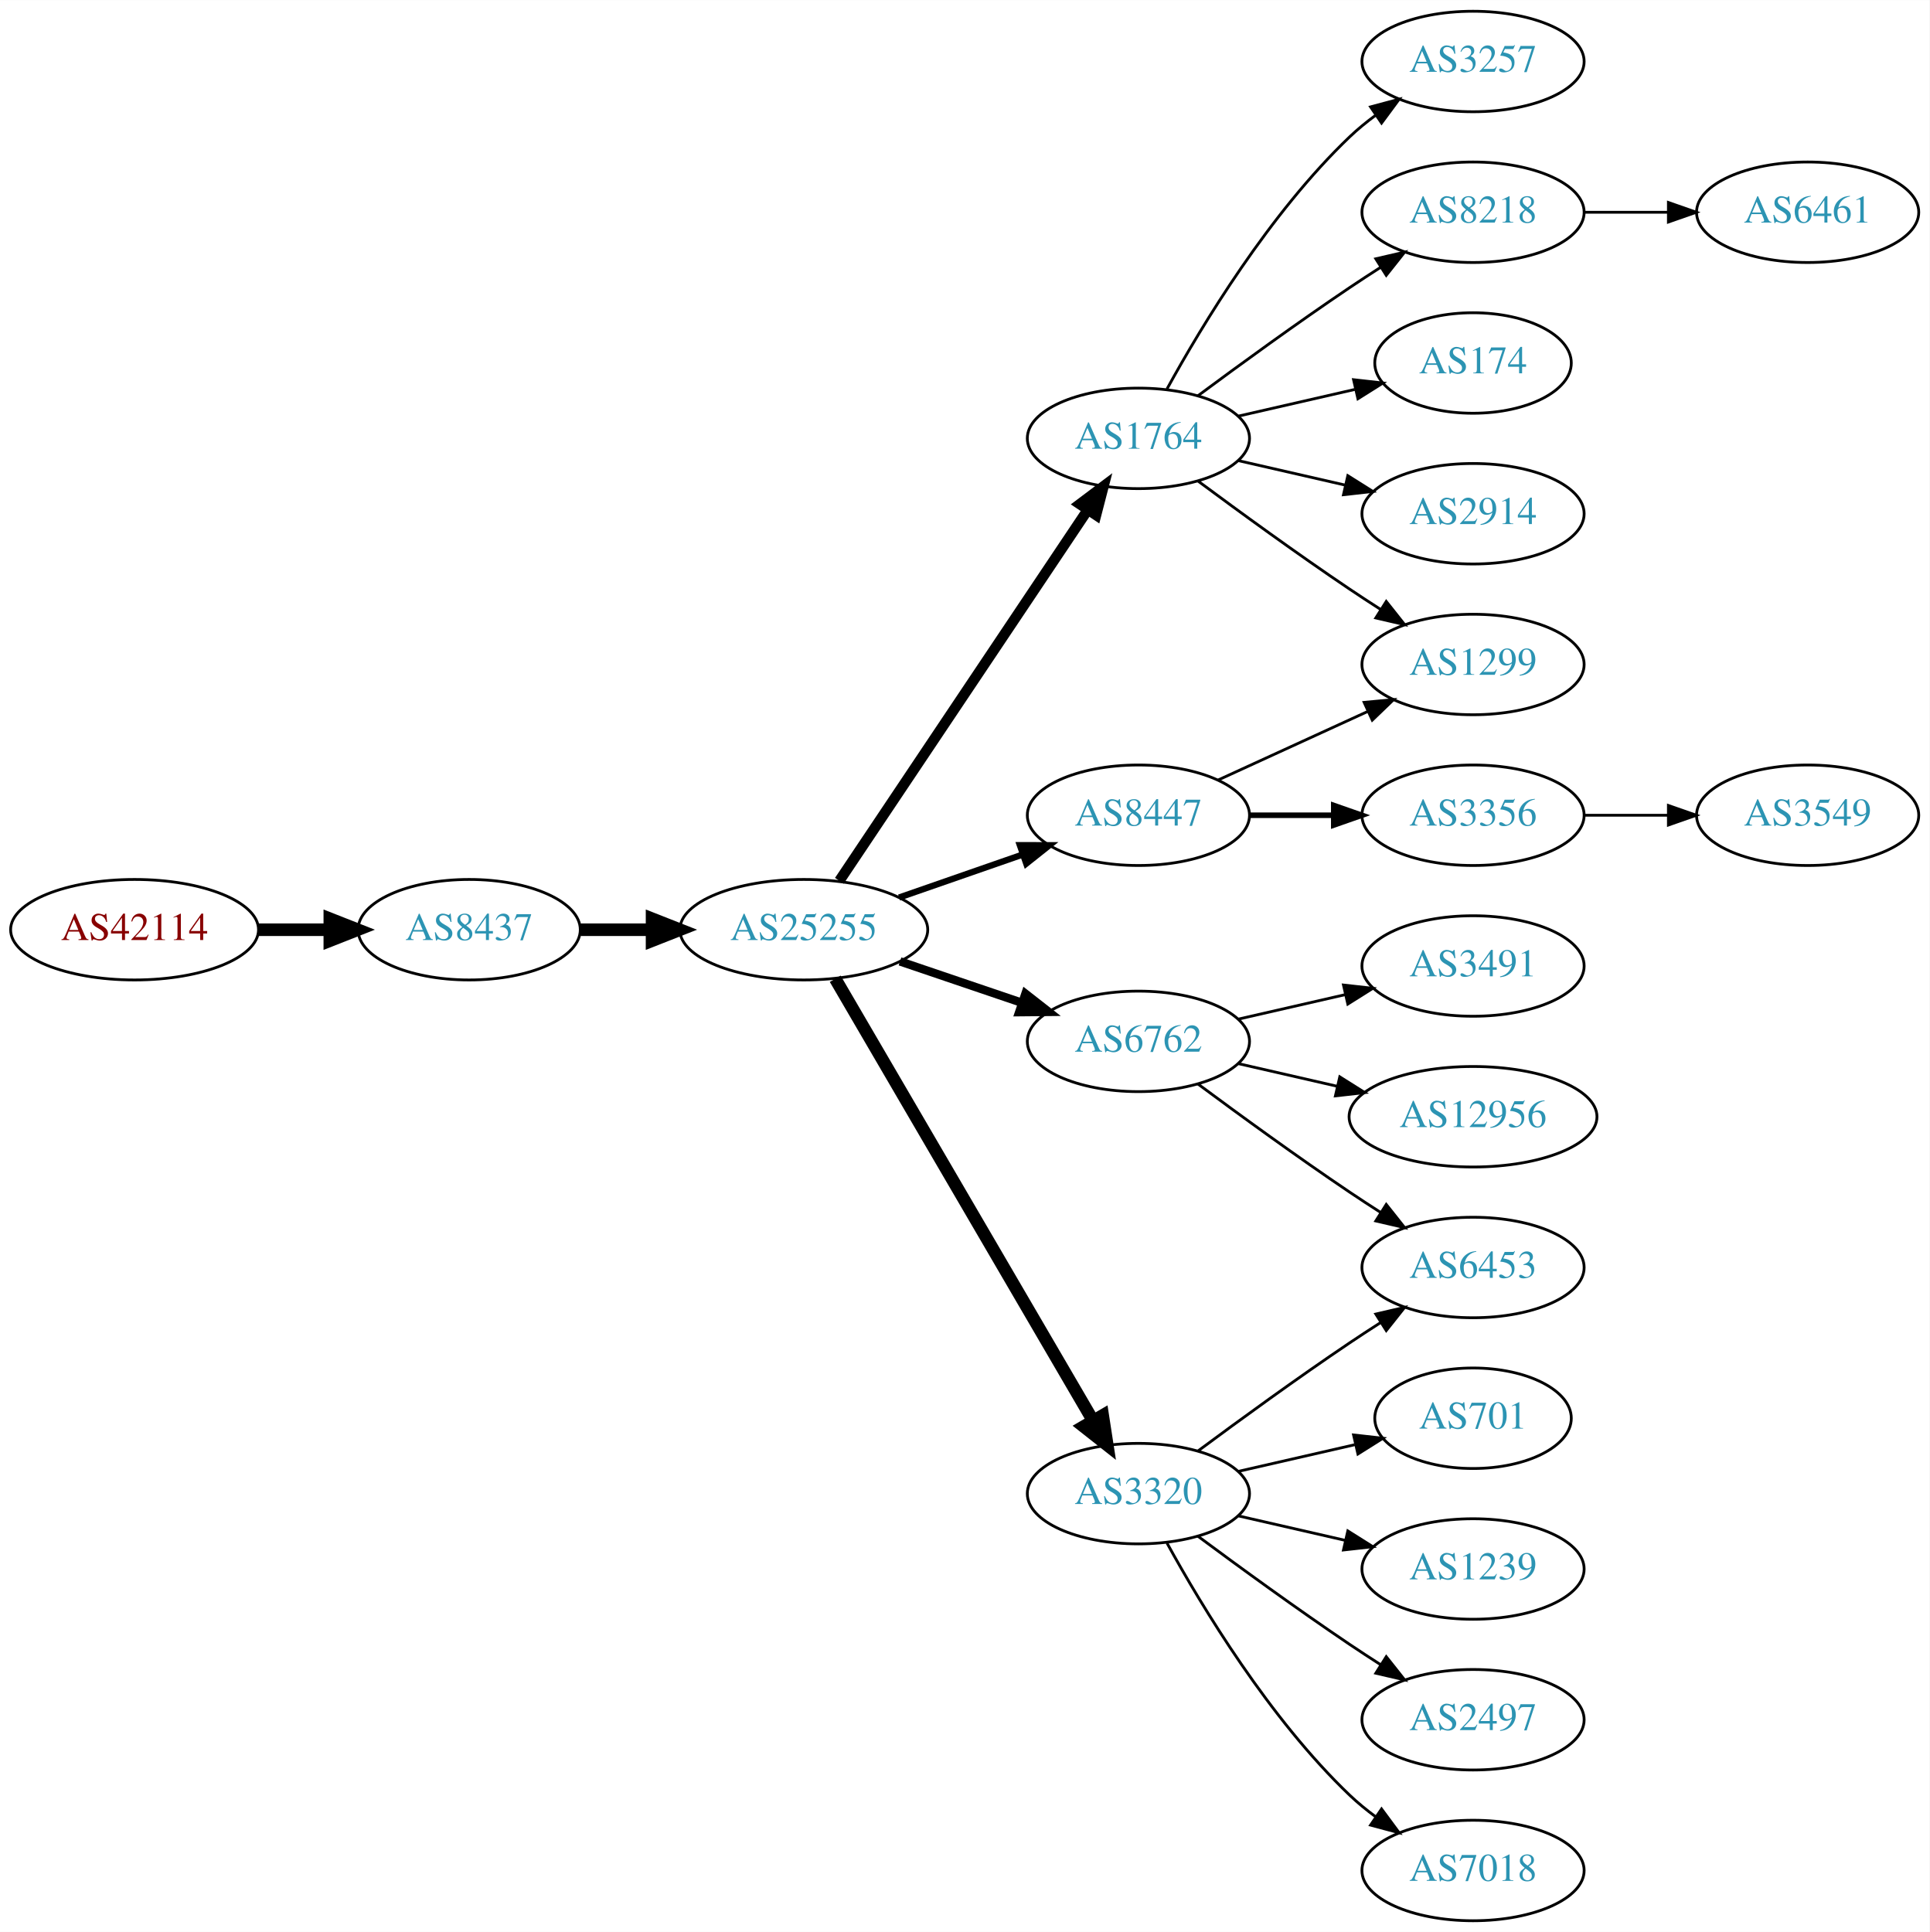
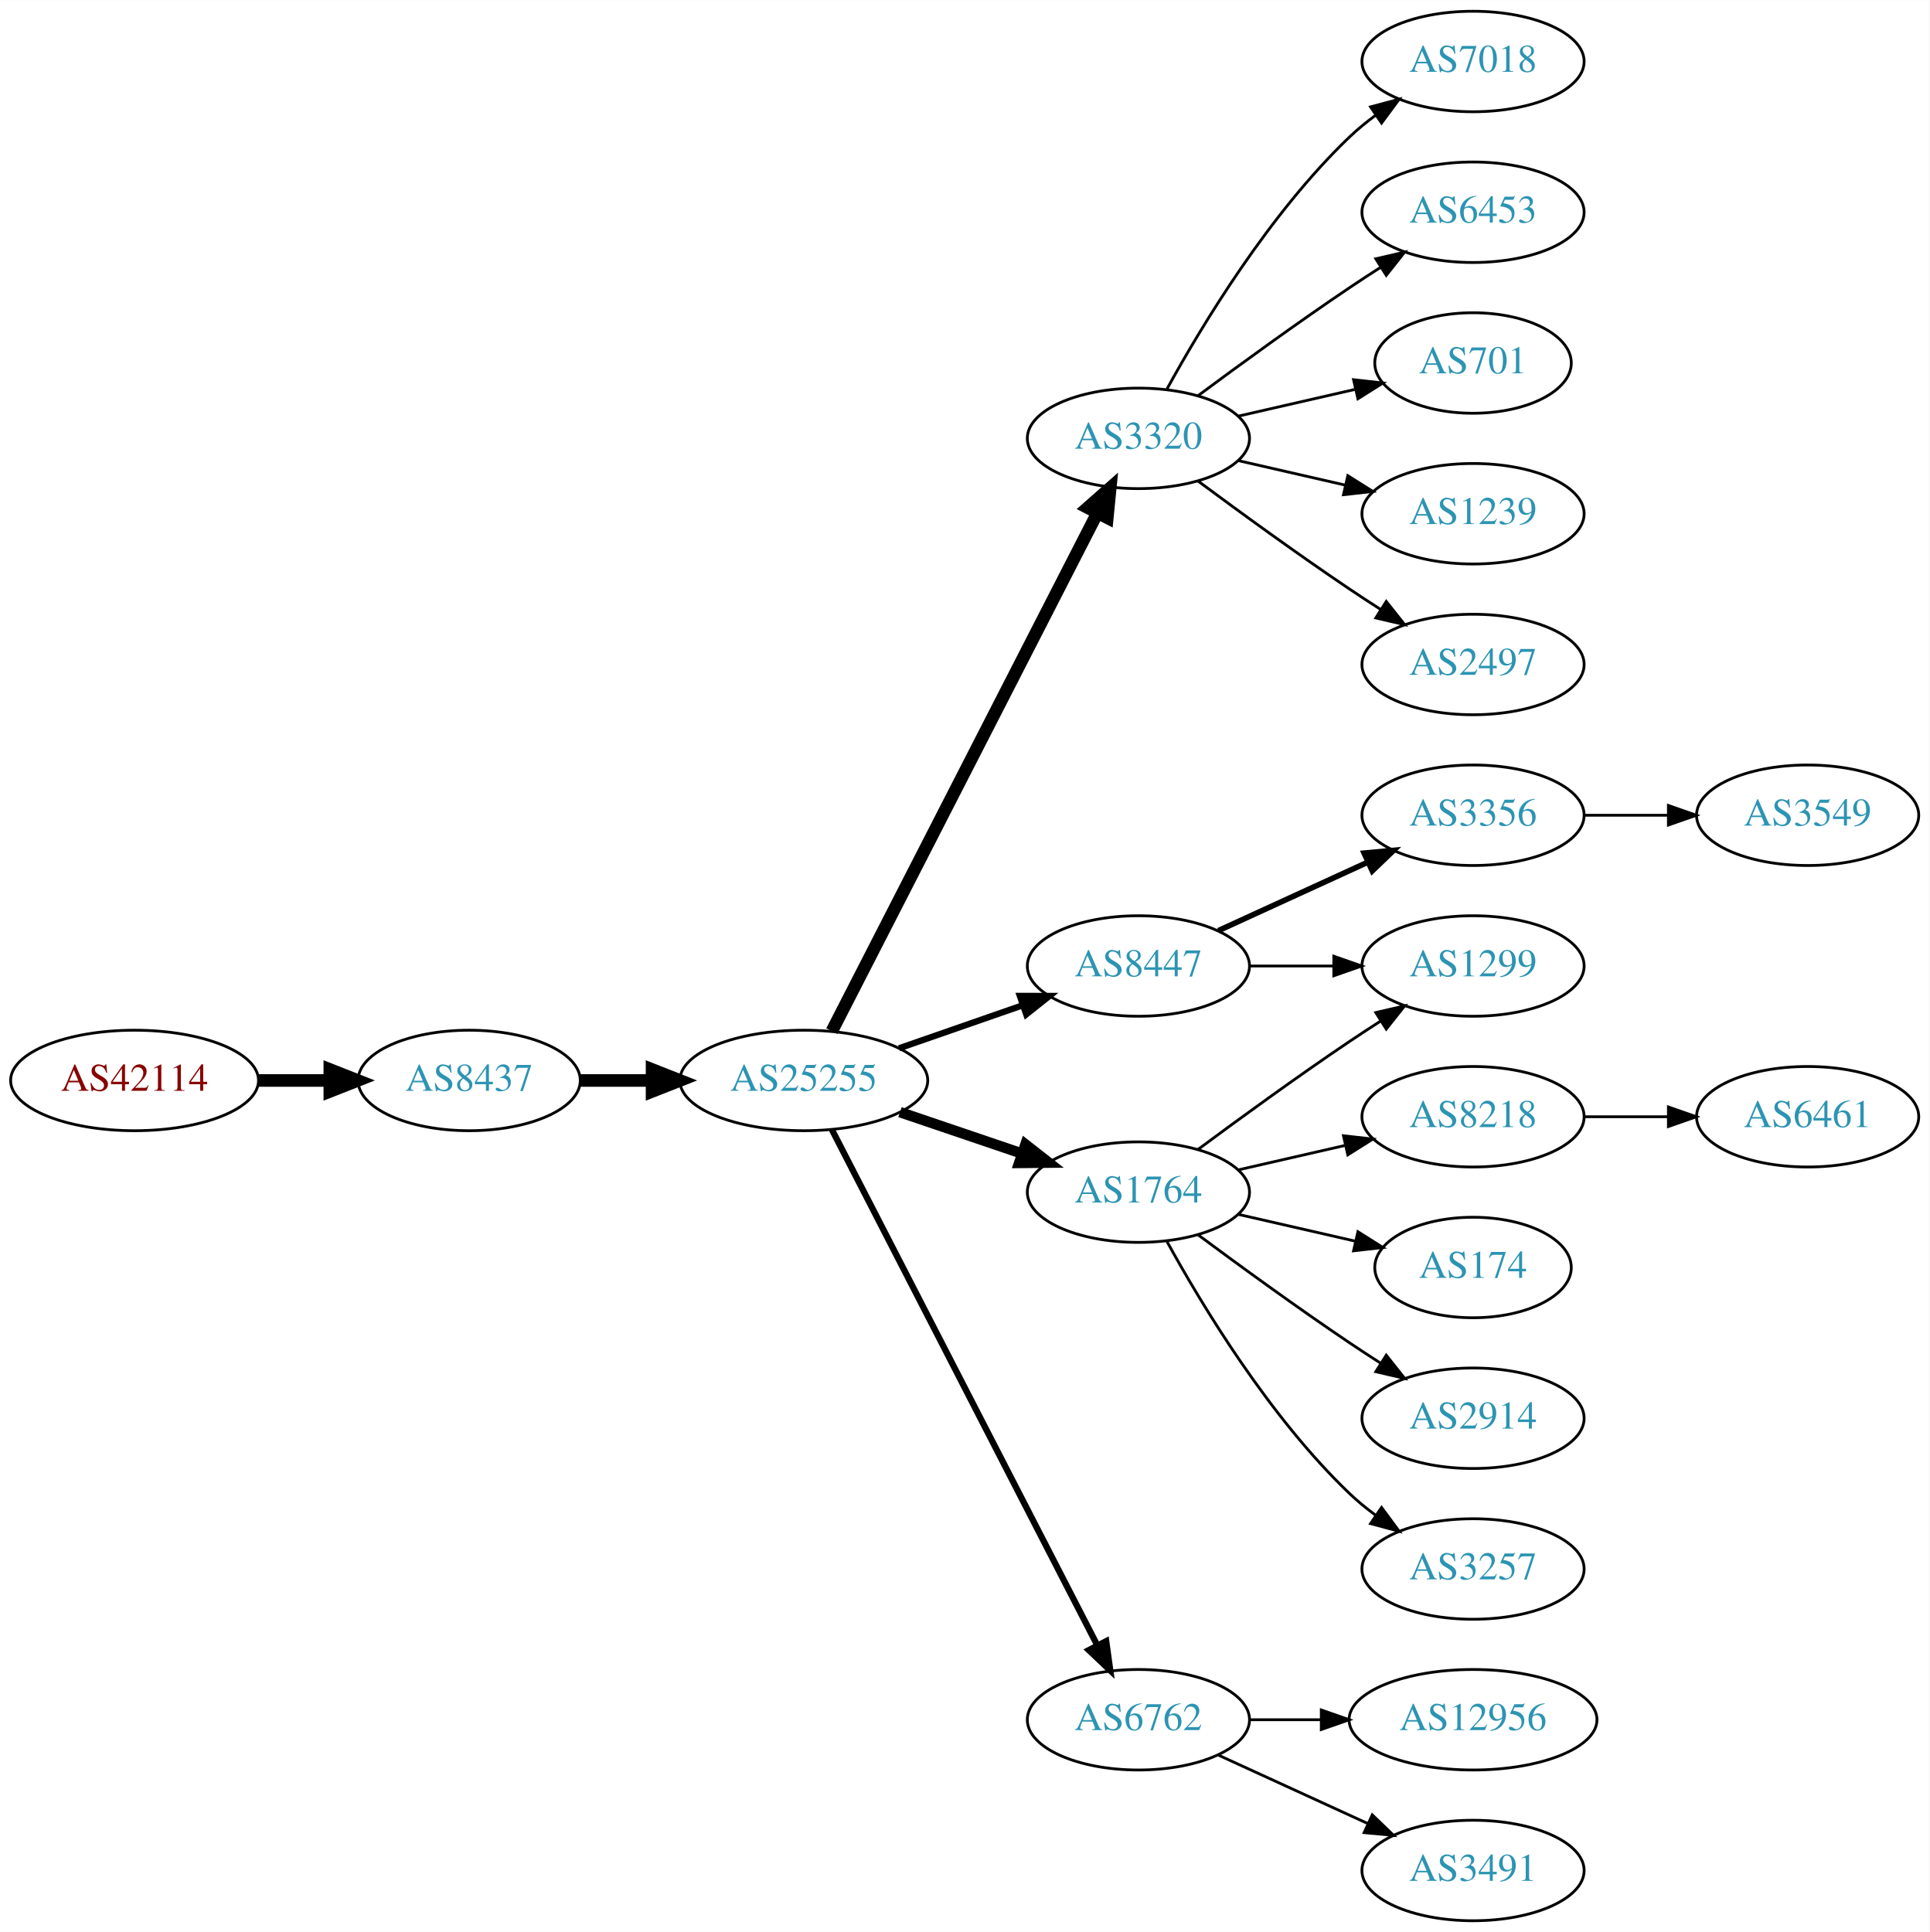
<svg xmlns="http://www.w3.org/2000/svg" xmlns:xlink="http://www.w3.org/1999/xlink" width="691pt" height="692pt" viewBox="0.00 0.00 691.06 692.00">
  <g id="graph0" class="graph" transform="scale(1 1) rotate(0) translate(4 688)">
    <polygon fill="white" stroke="none" points="-4,4 -4,-688 687.055,-688 687.055,4 -4,4" />
    <g id="node1" class="node">
      <g id="a_node1">
        <a xlink:href="/asn/42114" xlink:title="AS42114 ~ Rettig Austria GmbH. [AT]">
-           <ellipse fill="#ffffff" stroke="black" cx="44.196" cy="-355" rx="44.393" ry="18" />
-           <text text-anchor="middle" x="44.196" y="-351.3" font-family="Times,serif" font-size="14.00" fill="#880000">AS42114</text>
+           <ellipse fill="#ffffff" stroke="black" cx="44.196" cy="-301" rx="44.393" ry="18" />
+           <text text-anchor="middle" x="44.196" y="-297.3" font-family="Times,serif" font-size="14.00" fill="#880000">AS42114</text>
        </a>
      </g>
    </g>
    <g id="node2" class="node">
      <g id="a_node2">
        <a xlink:href="/asn/8437" xlink:title="AS8437 ~ Hutchison Drei Austria GmbH [AT]">
-           <ellipse fill="#ffffff" stroke="black" cx="164.039" cy="-355" rx="39.794" ry="18" />
-           <text text-anchor="middle" x="164.039" y="-351.3" font-family="Times,serif" font-size="14.00" fill="#2c94b3">AS8437</text>
+           <ellipse fill="#ffffff" stroke="black" cx="164.039" cy="-301" rx="39.794" ry="18" />
+           <text text-anchor="middle" x="164.039" y="-297.3" font-family="Times,serif" font-size="14.00" fill="#2c94b3">AS8437</text>
        </a>
      </g>
    </g>
    <g id="edge1" class="edge">
-       <path fill="none" stroke="black" stroke-width="4.5" d="M88.407,-355C96.72,-355 105.482,-355 113.965,-355" />
-       <polygon fill="black" stroke="black" stroke-width="4.5" points="114.123,-358.938 124.123,-355 114.123,-351.063 114.123,-358.938" />
+       <path fill="none" stroke="black" stroke-width="4.5" d="M88.407,-301C96.72,-301 105.482,-301 113.965,-301" />
+       <polygon fill="black" stroke="black" stroke-width="4.5" points="114.123,-304.938 124.123,-301 114.123,-297.063 114.123,-304.938" />
    </g>
    <g id="node3" class="node">
      <g id="a_node3">
        <a xlink:href="/asn/25255" xlink:title="AS25255 ~ ==&gt; TELE2 AUSTRIA &lt;== [AT]">
-           <ellipse fill="#ffffff" stroke="black" cx="283.881" cy="-355" rx="44.393" ry="18" />
-           <text text-anchor="middle" x="283.881" y="-351.3" font-family="Times,serif" font-size="14.00" fill="#2c94b3">AS25255</text>
+           <ellipse fill="#ffffff" stroke="black" cx="283.881" cy="-301" rx="44.393" ry="18" />
+           <text text-anchor="middle" x="283.881" y="-297.3" font-family="Times,serif" font-size="14.00" fill="#2c94b3">AS25255</text>
        </a>
      </g>
    </g>
    <g id="edge2" class="edge">
-       <path fill="none" stroke="black" stroke-width="4.5" d="M203.951,-355C212.054,-355 220.729,-355 229.255,-355" />
-       <polygon fill="black" stroke="black" stroke-width="4.5" points="229.533,-358.938 239.533,-355 229.533,-351.063 229.533,-358.938" />
+       <path fill="none" stroke="black" stroke-width="4.5" d="M203.951,-301C212.054,-301 220.729,-301 229.255,-301" />
+       <polygon fill="black" stroke="black" stroke-width="4.5" points="229.533,-304.938 239.533,-301 229.533,-297.063 229.533,-304.938" />
    </g>
    <g id="node4" class="node">
      <g id="a_node4">
-         <a xlink:href="/asn/1764" xlink:title="AS1764 ~ NEXTLAYER-AS [AT]">
+         <a xlink:href="/asn/3320" xlink:title="AS3320 ~ DTAG [DE]">
          <ellipse fill="#ffffff" stroke="black" cx="403.724" cy="-531" rx="39.794" ry="18" />
-           <text text-anchor="middle" x="403.724" y="-527.3" font-family="Times,serif" font-size="14.00" fill="#2c94b3">AS1764</text>
+           <text text-anchor="middle" x="403.724" y="-527.3" font-family="Times,serif" font-size="14.00" fill="#2c94b3">AS3320</text>
        </a>
      </g>
    </g>
    <g id="edge3" class="edge">
-       <path fill="none" stroke="black" stroke-width="3.75" d="M296.611,-372.519C317.488,-403.699 361.176,-468.948 385.48,-505.245" />
-       <polygon fill="black" stroke="black" stroke-width="3.75" points="382.743,-507.449 391.215,-513.811 388.56,-503.555 382.743,-507.449" />
+       <path fill="none" stroke="black" stroke-width="4.5" d="M293.932,-318.666C314.454,-358.719 364.622,-456.634 388.991,-504.196" />
+       <polygon fill="black" stroke="black" stroke-width="4.5" points="385.577,-506.17 393.642,-513.274 392.586,-502.579 385.577,-506.17" />
    </g>
    <g id="node5" class="node">
      <g id="a_node5">
-         <a xlink:href="/asn/3320" xlink:title="AS3320 ~ DTAG [DE]">
-           <ellipse fill="#ffffff" stroke="black" cx="403.724" cy="-153" rx="39.794" ry="18" />
-           <text text-anchor="middle" x="403.724" y="-149.3" font-family="Times,serif" font-size="14.00" fill="#2c94b3">AS3320</text>
+         <a xlink:href="/asn/8447" xlink:title="AS8447 ~ A1 Telekom Austria AG [AT]">
+           <ellipse fill="#ffffff" stroke="black" cx="403.724" cy="-342" rx="39.794" ry="18" />
+           <text text-anchor="middle" x="403.724" y="-338.3" font-family="Times,serif" font-size="14.00" fill="#2c94b3">AS8447</text>
        </a>
      </g>
    </g>
    <g id="edge4" class="edge">
-       <path fill="none" stroke="black" stroke-width="4.5" d="M295.133,-337.427C315.905,-301.821 363.053,-221.002 387.455,-179.173" />
-       <polygon fill="black" stroke="black" stroke-width="4.5" points="390.942,-181.01 392.58,-170.388 384.14,-177.042 390.942,-181.01" />
+       <path fill="none" stroke="black" stroke-width="2.25" d="M318.021,-312.53C331.738,-317.302 347.777,-322.883 362.187,-327.896" />
+       <polygon fill="black" stroke="black" stroke-width="2.25" points="361.259,-331.279 371.853,-331.26 363.559,-324.668 361.259,-331.279" />
    </g>
    <g id="node6" class="node">
      <g id="a_node6">
-         <a xlink:href="/asn/6762" xlink:title="AS6762 ~ TELECOM ITALIA SPARKLE S.p.A. [IT]">
-           <ellipse fill="#ffffff" stroke="black" cx="403.724" cy="-315" rx="39.794" ry="18" />
-           <text text-anchor="middle" x="403.724" y="-311.3" font-family="Times,serif" font-size="14.00" fill="#2c94b3">AS6762</text>
+         <a xlink:href="/asn/1764" xlink:title="AS1764 ~ NEXTLAYER-AS [AT]">
+           <ellipse fill="#ffffff" stroke="black" cx="403.724" cy="-261" rx="39.794" ry="18" />
+           <text text-anchor="middle" x="403.724" y="-257.3" font-family="Times,serif" font-size="14.00" fill="#2c94b3">AS1764</text>
        </a>
      </g>
    </g>
    <g id="edge5" class="edge">
-       <path fill="none" stroke="black" stroke-width="3" d="M318.335,-343.645C331.936,-339.028 347.778,-333.651 362.039,-328.81" />
-       <polygon fill="black" stroke="black" stroke-width="3" points="363.268,-332.089 371.613,-325.56 361.018,-325.46 363.268,-332.089" />
+       <path fill="none" stroke="black" stroke-width="3.75" d="M318.335,-289.645C331.936,-285.028 347.778,-279.651 362.039,-274.81" />
+       <polygon fill="black" stroke="black" stroke-width="3.75" points="363.268,-278.089 371.613,-271.56 361.018,-271.46 363.268,-278.089" />
    </g>
    <g id="node7" class="node">
      <g id="a_node7">
-         <a xlink:href="/asn/8447" xlink:title="AS8447 ~ A1 Telekom Austria AG [AT]">
-           <ellipse fill="#ffffff" stroke="black" cx="403.724" cy="-396" rx="39.794" ry="18" />
-           <text text-anchor="middle" x="403.724" y="-392.3" font-family="Times,serif" font-size="14.00" fill="#2c94b3">AS8447</text>
+         <a xlink:href="/asn/6762" xlink:title="AS6762 ~ TELECOM ITALIA SPARKLE S.p.A. [IT]">
+           <ellipse fill="#ffffff" stroke="black" cx="403.724" cy="-72" rx="39.794" ry="18" />
+           <text text-anchor="middle" x="403.724" y="-68.3" font-family="Times,serif" font-size="14.00" fill="#2c94b3">AS6762</text>
        </a>
      </g>
    </g>
    <g id="edge6" class="edge">
-       <path fill="none" stroke="black" stroke-width="2.25" d="M318.021,-366.53C331.738,-371.302 347.777,-376.883 362.187,-381.896" />
-       <polygon fill="black" stroke="black" stroke-width="2.25" points="361.259,-385.279 371.853,-385.26 363.559,-378.668 361.259,-385.279" />
+       <path fill="none" stroke="black" stroke-width="2.25" d="M293.932,-283.411C314.454,-243.532 364.622,-146.043 388.991,-98.687" />
+       <polygon fill="black" stroke="black" stroke-width="2.25" points="392.178,-100.142 393.642,-89.649 385.954,-96.939 392.178,-100.142" />
    </g>
    <g id="node8" class="node">
      <g id="a_node8">
-         <a xlink:href="/asn/3257" xlink:title="AS3257 ~ GTT [DE]">
+         <a xlink:href="/asn/7018" xlink:title="AS7018 ~ AT&amp;T Services, Inc. [US]">
          <ellipse fill="#ffffff" stroke="black" cx="523.566" cy="-666" rx="39.794" ry="18" />
-           <text text-anchor="middle" x="523.566" y="-662.3" font-family="Times,serif" font-size="14.00" fill="#2c94b3">AS3257</text>
+           <text text-anchor="middle" x="523.566" y="-662.3" font-family="Times,serif" font-size="14.00" fill="#2c94b3">AS7018</text>
        </a>
      </g>
    </g>
    <g id="edge7" class="edge">
      <path fill="none" stroke="black" d="M413.965,-548.713C426.51,-571.561 450.687,-611.611 479.37,-639 482.238,-641.739 485.427,-644.347 488.736,-646.785" />
      <polygon fill="black" stroke="black" points="486.86,-649.742 497.096,-652.477 490.8,-643.956 486.86,-649.742" />
    </g>
    <g id="node9" class="node">
      <g id="a_node9">
-         <a xlink:href="/asn/8218" xlink:title="AS8218 ~ legacy Neotelecoms [FR]">
+         <a xlink:href="/asn/6453" xlink:title="AS6453 ~ TATA COMMUNICATIONS (AMERICA) INC [US]">
          <ellipse fill="#ffffff" stroke="black" cx="523.566" cy="-612" rx="39.794" ry="18" />
-           <text text-anchor="middle" x="523.566" y="-608.3" font-family="Times,serif" font-size="14.00" fill="#2c94b3">AS8218</text>
+           <text text-anchor="middle" x="523.566" y="-608.3" font-family="Times,serif" font-size="14.00" fill="#2c94b3">AS6453</text>
        </a>
      </g>
    </g>
    <g id="edge8" class="edge">
      <path fill="none" stroke="black" d="M425.054,-546.277C439.916,-557.304 460.661,-572.407 479.37,-585 482.919,-587.389 486.67,-589.839 490.418,-592.242" />
      <polygon fill="black" stroke="black" points="488.744,-595.325 499.067,-597.712 492.486,-589.409 488.744,-595.325" />
    </g>
    <g id="node10" class="node">
      <g id="a_node10">
-         <a xlink:href="/asn/1299" xlink:title="AS1299 ~ Telia Carrier [EU]">
+         <a xlink:href="/asn/701" xlink:title="AS701 ~ UUNET [US]">
+           <ellipse fill="#ffffff" stroke="black" cx="523.566" cy="-558" rx="35.194" ry="18" />
+           <text text-anchor="middle" x="523.566" y="-554.3" font-family="Times,serif" font-size="14.00" fill="#2c94b3">AS701</text>
+         </a>
+       </g>
+     </g>
+     <g id="edge9" class="edge">
+       <path fill="none" stroke="black" d="M439.443,-538.955C452.536,-541.955 467.558,-545.396 481.199,-548.522" />
+       <polygon fill="black" stroke="black" points="480.777,-552.016 491.306,-550.838 482.34,-545.193 480.777,-552.016" />
+     </g>
+     <g id="node11" class="node">
+       <g id="a_node11">
+         <a xlink:href="/asn/1239" xlink:title="AS1239 ~ Sprint [US]">
+           <ellipse fill="#ffffff" stroke="black" cx="523.566" cy="-504" rx="39.794" ry="18" />
+           <text text-anchor="middle" x="523.566" y="-500.3" font-family="Times,serif" font-size="14.00" fill="#2c94b3">AS1239</text>
+         </a>
+       </g>
+     </g>
+     <g id="edge10" class="edge">
+       <path fill="none" stroke="black" d="M439.443,-523.045C451.443,-520.296 465.064,-517.175 477.756,-514.267" />
+       <polygon fill="black" stroke="black" points="478.722,-517.636 487.688,-511.991 477.159,-510.813 478.722,-517.636" />
+     </g>
+     <g id="node12" class="node">
+       <g id="a_node12">
+         <a xlink:href="/asn/2497" xlink:title="AS2497 ~ Internet Initiative Japan Inc. [JP]">
          <ellipse fill="#ffffff" stroke="black" cx="523.566" cy="-450" rx="39.794" ry="18" />
-           <text text-anchor="middle" x="523.566" y="-446.3" font-family="Times,serif" font-size="14.00" fill="#2c94b3">AS1299</text>
-         </a>
-       </g>
-     </g>
-     <g id="edge9" class="edge">
+           <text text-anchor="middle" x="523.566" y="-446.3" font-family="Times,serif" font-size="14.00" fill="#2c94b3">AS2497</text>
+         </a>
+       </g>
+     </g>
+     <g id="edge11" class="edge">
      <path fill="none" stroke="black" d="M425.054,-515.723C439.916,-504.696 460.661,-489.593 479.37,-477 482.919,-474.611 486.67,-472.161 490.418,-469.758" />
      <polygon fill="black" stroke="black" points="492.486,-472.591 499.067,-464.288 488.744,-466.675 492.486,-472.591" />
    </g>
-     <g id="node11" class="node">
-       <g id="a_node11">
-         <a xlink:href="/asn/174" xlink:title="AS174 ~ Cogent Communications [US]">
-           <ellipse fill="#ffffff" stroke="black" cx="523.566" cy="-558" rx="35.194" ry="18" />
-           <text text-anchor="middle" x="523.566" y="-554.3" font-family="Times,serif" font-size="14.00" fill="#2c94b3">AS174</text>
-         </a>
-       </g>
-     </g>
-     <g id="edge10" class="edge">
-       <path fill="none" stroke="black" d="M439.443,-538.955C452.536,-541.955 467.558,-545.396 481.199,-548.522" />
-       <polygon fill="black" stroke="black" points="480.777,-552.016 491.306,-550.838 482.34,-545.193 480.777,-552.016" />
-     </g>
-     <g id="node12" class="node">
-       <g id="a_node12">
-         <a xlink:href="/asn/2914" xlink:title="AS2914 ~ NTT America, Inc. [US]">
-           <ellipse fill="#ffffff" stroke="black" cx="523.566" cy="-504" rx="39.794" ry="18" />
-           <text text-anchor="middle" x="523.566" y="-500.3" font-family="Times,serif" font-size="14.00" fill="#2c94b3">AS2914</text>
-         </a>
-       </g>
-     </g>
-     <g id="edge11" class="edge">
-       <path fill="none" stroke="black" d="M439.443,-523.045C451.443,-520.296 465.064,-517.175 477.756,-514.267" />
-       <polygon fill="black" stroke="black" points="478.722,-517.636 487.688,-511.991 477.159,-510.813 478.722,-517.636" />
-     </g>
-     <g id="node15" class="node">
-       <g id="a_node15">
-         <a xlink:href="/asn/6453" xlink:title="AS6453 ~ TATA COMMUNICATIONS (AMERICA) INC [US]">
-           <ellipse fill="#ffffff" stroke="black" cx="523.566" cy="-234" rx="39.794" ry="18" />
-           <text text-anchor="middle" x="523.566" y="-230.3" font-family="Times,serif" font-size="14.00" fill="#2c94b3">AS6453</text>
-         </a>
-       </g>
-     </g>
-     <g id="edge20" class="edge">
-       <path fill="none" stroke="black" d="M425.054,-168.277C439.916,-179.304 460.661,-194.407 479.37,-207 482.919,-209.389 486.67,-211.839 490.418,-214.242" />
-       <polygon fill="black" stroke="black" points="488.744,-217.325 499.067,-219.712 492.486,-211.409 488.744,-217.325" />
-     </g>
-     <g id="node17" class="node">
-       <g id="a_node17">
-         <a xlink:href="/asn/701" xlink:title="AS701 ~ UUNET [US]">
-           <ellipse fill="#ffffff" stroke="black" cx="523.566" cy="-180" rx="35.194" ry="18" />
-           <text text-anchor="middle" x="523.566" y="-176.3" font-family="Times,serif" font-size="14.00" fill="#2c94b3">AS701</text>
-         </a>
-       </g>
-     </g>
-     <g id="edge16" class="edge">
-       <path fill="none" stroke="black" d="M439.443,-160.955C452.536,-163.955 467.558,-167.396 481.199,-170.522" />
-       <polygon fill="black" stroke="black" points="480.777,-174.016 491.306,-172.838 482.34,-167.193 480.777,-174.016" />
-     </g>
-     <g id="node18" class="node">
-       <g id="a_node18">
-         <a xlink:href="/asn/1239" xlink:title="AS1239 ~ Sprint [US]">
-           <ellipse fill="#ffffff" stroke="black" cx="523.566" cy="-126" rx="39.794" ry="18" />
-           <text text-anchor="middle" x="523.566" y="-122.3" font-family="Times,serif" font-size="14.00" fill="#2c94b3">AS1239</text>
-         </a>
-       </g>
-     </g>
-     <g id="edge17" class="edge">
-       <path fill="none" stroke="black" d="M439.443,-145.045C451.443,-142.296 465.064,-139.175 477.756,-136.267" />
-       <polygon fill="black" stroke="black" points="478.722,-139.636 487.688,-133.991 477.159,-132.813 478.722,-139.636" />
-     </g>
-     <g id="node19" class="node">
-       <g id="a_node19">
-         <a xlink:href="/asn/2497" xlink:title="AS2497 ~ Internet Initiative Japan Inc. [JP]">
-           <ellipse fill="#ffffff" stroke="black" cx="523.566" cy="-72" rx="39.794" ry="18" />
-           <text text-anchor="middle" x="523.566" y="-68.3" font-family="Times,serif" font-size="14.00" fill="#2c94b3">AS2497</text>
-         </a>
-       </g>
-     </g>
-     <g id="edge18" class="edge">
-       <path fill="none" stroke="black" d="M425.054,-137.723C439.916,-126.696 460.661,-111.593 479.37,-99 482.919,-96.611 486.67,-94.161 490.418,-91.758" />
-       <polygon fill="black" stroke="black" points="492.486,-94.591 499.067,-86.288 488.744,-88.675 492.486,-94.591" />
-     </g>
-     <g id="node20" class="node">
-       <g id="a_node20">
-         <a xlink:href="/asn/7018" xlink:title="AS7018 ~ AT&amp;T Services, Inc. [US]">
-           <ellipse fill="#ffffff" stroke="black" cx="523.566" cy="-18" rx="39.794" ry="18" />
-           <text text-anchor="middle" x="523.566" y="-14.3" font-family="Times,serif" font-size="14.00" fill="#2c94b3">AS7018</text>
-         </a>
-       </g>
-     </g>
-     <g id="edge19" class="edge">
-       <path fill="none" stroke="black" d="M413.965,-135.287C426.51,-112.439 450.687,-72.389 479.37,-45 482.238,-42.261 485.427,-39.653 488.736,-37.215" />
-       <polygon fill="black" stroke="black" points="490.8,-40.044 497.096,-31.523 486.86,-34.258 490.8,-40.044" />
-     </g>
-     <g id="node14" class="node">
-       <g id="a_node14">
-         <a xlink:href="/asn/3491" xlink:title="AS3491 ~ PCCW Global, Inc. [US]">
-           <ellipse fill="#ffffff" stroke="black" cx="523.566" cy="-342" rx="39.794" ry="18" />
-           <text text-anchor="middle" x="523.566" y="-338.3" font-family="Times,serif" font-size="14.00" fill="#2c94b3">AS3491</text>
-         </a>
-       </g>
-     </g>
-     <g id="edge13" class="edge">
-       <path fill="none" stroke="black" d="M439.443,-322.955C451.443,-325.704 465.064,-328.825 477.756,-331.733" />
-       <polygon fill="black" stroke="black" points="477.159,-335.187 487.688,-334.009 478.722,-328.364 477.159,-335.187" />
-     </g>
-     <g id="edge14" class="edge">
-       <path fill="none" stroke="black" d="M425.054,-299.723C439.916,-288.696 460.661,-273.593 479.37,-261 482.919,-258.611 486.67,-256.161 490.418,-253.758" />
-       <polygon fill="black" stroke="black" points="492.486,-256.591 499.067,-248.288 488.744,-250.675 492.486,-256.591" />
-     </g>
-     <g id="node16" class="node">
-       <g id="a_node16">
-         <a xlink:href="/asn/12956" xlink:title="AS12956 ~ TELXIUS [ES]">
-           <ellipse fill="#ffffff" stroke="black" cx="523.566" cy="-288" rx="44.393" ry="18" />
-           <text text-anchor="middle" x="523.566" y="-284.3" font-family="Times,serif" font-size="14.00" fill="#2c94b3">AS12956</text>
-         </a>
-       </g>
-     </g>
-     <g id="edge15" class="edge">
-       <path fill="none" stroke="black" d="M439.443,-307.045C450.582,-304.493 463.117,-301.621 475.01,-298.896" />
-       <polygon fill="black" stroke="black" points="475.838,-302.297 484.804,-296.652 474.275,-295.474 475.838,-302.297" />
-     </g>
-     <g id="edge21" class="edge">
-       <path fill="none" stroke="black" d="M432.353,-408.661C448.31,-415.973 468.58,-425.261 485.863,-433.181" />
-       <polygon fill="black" stroke="black" points="484.562,-436.435 495.111,-437.419 487.478,-430.071 484.562,-436.435" />
-     </g>
-     <g id="node21" class="node">
-       <g id="a_node21">
+     <g id="node13" class="node">
+       <g id="a_node13">
        <a xlink:href="/asn/3356" xlink:title="AS3356 ~ Level 3 Parent, LLC [US]">
          <ellipse fill="#ffffff" stroke="black" cx="523.566" cy="-396" rx="39.794" ry="18" />
          <text text-anchor="middle" x="523.566" y="-392.3" font-family="Times,serif" font-size="14.00" fill="#2c94b3">AS3356</text>
        </a>
      </g>
    </g>
-     <g id="edge22" class="edge">
-       <path fill="none" stroke="black" stroke-width="2" d="M443.636,-396C453.19,-396 463.539,-396 473.502,-396" />
-       <polygon fill="black" stroke="black" stroke-width="2" points="473.695,-399.5 483.695,-396 473.694,-392.5 473.695,-399.5" />
-     </g>
-     <g id="node13" class="node">
-       <g id="a_node13">
-         <a xlink:href="/asn/6461" xlink:title="AS6461 ~ Zayo Bandwidth [US]">
-           <ellipse fill="#ffffff" stroke="black" cx="643.409" cy="-612" rx="39.794" ry="18" />
-           <text text-anchor="middle" x="643.409" y="-608.3" font-family="Times,serif" font-size="14.00" fill="#2c94b3">AS6461</text>
-         </a>
-       </g>
-     </g>
    <g id="edge12" class="edge">
-       <path fill="none" stroke="black" d="M563.479,-612C573.032,-612 583.382,-612 593.345,-612" />
-       <polygon fill="black" stroke="black" points="593.537,-615.5 603.537,-612 593.537,-608.5 593.537,-615.5" />
+       <path fill="none" stroke="black" stroke-width="2" d="M432.353,-354.661C448.31,-361.973 468.58,-371.261 485.863,-379.181" />
+       <polygon fill="black" stroke="black" stroke-width="2" points="484.562,-382.435 495.111,-383.419 487.478,-376.071 484.562,-382.435" />
+     </g>
+     <g id="node14" class="node">
+       <g id="a_node14">
+         <a xlink:href="/asn/1299" xlink:title="AS1299 ~ Telia Carrier [EU]">
+           <ellipse fill="#ffffff" stroke="black" cx="523.566" cy="-342" rx="39.794" ry="18" />
+           <text text-anchor="middle" x="523.566" y="-338.3" font-family="Times,serif" font-size="14.00" fill="#2c94b3">AS1299</text>
+         </a>
+       </g>
+     </g>
+     <g id="edge13" class="edge">
+       <path fill="none" stroke="black" d="M443.636,-342C453.19,-342 463.539,-342 473.502,-342" />
+       <polygon fill="black" stroke="black" points="473.695,-345.5 483.695,-342 473.694,-338.5 473.695,-345.5" />
+     </g>
+     <g id="edge15" class="edge">
+       <path fill="none" stroke="black" d="M425.054,-276.277C439.916,-287.304 460.661,-302.407 479.37,-315 482.919,-317.389 486.67,-319.839 490.418,-322.242" />
+       <polygon fill="black" stroke="black" points="488.744,-325.325 499.067,-327.712 492.486,-319.409 488.744,-325.325" />
+     </g>
+     <g id="node16" class="node">
+       <g id="a_node16">
+         <a xlink:href="/asn/8218" xlink:title="AS8218 ~ legacy Neotelecoms [FR]">
+           <ellipse fill="#ffffff" stroke="black" cx="523.566" cy="-288" rx="39.794" ry="18" />
+           <text text-anchor="middle" x="523.566" y="-284.3" font-family="Times,serif" font-size="14.00" fill="#2c94b3">AS8218</text>
+         </a>
+       </g>
+     </g>
+     <g id="edge16" class="edge">
+       <path fill="none" stroke="black" d="M439.443,-268.955C451.443,-271.704 465.064,-274.825 477.756,-277.733" />
+       <polygon fill="black" stroke="black" points="477.159,-281.187 487.688,-280.009 478.722,-274.364 477.159,-281.187" />
+     </g>
+     <g id="node17" class="node">
+       <g id="a_node17">
+         <a xlink:href="/asn/174" xlink:title="AS174 ~ Cogent Communications [US]">
+           <ellipse fill="#ffffff" stroke="black" cx="523.566" cy="-234" rx="35.194" ry="18" />
+           <text text-anchor="middle" x="523.566" y="-230.3" font-family="Times,serif" font-size="14.00" fill="#2c94b3">AS174</text>
+         </a>
+       </g>
+     </g>
+     <g id="edge17" class="edge">
+       <path fill="none" stroke="black" d="M439.443,-253.045C452.536,-250.045 467.558,-246.604 481.199,-243.478" />
+       <polygon fill="black" stroke="black" points="482.34,-246.807 491.306,-241.162 480.777,-239.984 482.34,-246.807" />
+     </g>
+     <g id="node18" class="node">
+       <g id="a_node18">
+         <a xlink:href="/asn/2914" xlink:title="AS2914 ~ NTT America, Inc. [US]">
+           <ellipse fill="#ffffff" stroke="black" cx="523.566" cy="-180" rx="39.794" ry="18" />
+           <text text-anchor="middle" x="523.566" y="-176.3" font-family="Times,serif" font-size="14.00" fill="#2c94b3">AS2914</text>
+         </a>
+       </g>
+     </g>
+     <g id="edge18" class="edge">
+       <path fill="none" stroke="black" d="M425.054,-245.723C439.916,-234.696 460.661,-219.593 479.37,-207 482.919,-204.611 486.67,-202.161 490.418,-199.758" />
+       <polygon fill="black" stroke="black" points="492.486,-202.591 499.067,-194.288 488.744,-196.675 492.486,-202.591" />
+     </g>
+     <g id="node19" class="node">
+       <g id="a_node19">
+         <a xlink:href="/asn/3257" xlink:title="AS3257 ~ GTT [DE]">
+           <ellipse fill="#ffffff" stroke="black" cx="523.566" cy="-126" rx="39.794" ry="18" />
+           <text text-anchor="middle" x="523.566" y="-122.3" font-family="Times,serif" font-size="14.00" fill="#2c94b3">AS3257</text>
+         </a>
+       </g>
+     </g>
+     <g id="edge19" class="edge">
+       <path fill="none" stroke="black" d="M413.965,-243.287C426.51,-220.439 450.687,-180.389 479.37,-153 482.238,-150.261 485.427,-147.653 488.736,-145.215" />
+       <polygon fill="black" stroke="black" points="490.8,-148.044 497.096,-139.523 486.86,-142.258 490.8,-148.044" />
+     </g>
+     <g id="node21" class="node">
+       <g id="a_node21">
+         <a xlink:href="/asn/12956" xlink:title="AS12956 ~ TELXIUS [ES]">
+           <ellipse fill="#ffffff" stroke="black" cx="523.566" cy="-72" rx="44.393" ry="18" />
+           <text text-anchor="middle" x="523.566" y="-68.3" font-family="Times,serif" font-size="14.00" fill="#2c94b3">AS12956</text>
+         </a>
+       </g>
+     </g>
+     <g id="edge21" class="edge">
+       <path fill="none" stroke="black" d="M443.636,-72C451.739,-72 460.414,-72 468.941,-72" />
+       <polygon fill="black" stroke="black" points="469.218,-75.5 479.218,-72 469.218,-68.5 469.218,-75.5" />
    </g>
    <g id="node22" class="node">
      <g id="a_node22">
+         <a xlink:href="/asn/3491" xlink:title="AS3491 ~ PCCW Global, Inc. [US]">
+           <ellipse fill="#ffffff" stroke="black" cx="523.566" cy="-18" rx="39.794" ry="18" />
+           <text text-anchor="middle" x="523.566" y="-14.3" font-family="Times,serif" font-size="14.00" fill="#2c94b3">AS3491</text>
+         </a>
+       </g>
+     </g>
+     <g id="edge22" class="edge">
+       <path fill="none" stroke="black" d="M432.353,-59.339C448.31,-52.027 468.58,-42.739 485.863,-34.819" />
+       <polygon fill="black" stroke="black" points="487.478,-37.929 495.111,-30.581 484.562,-31.565 487.478,-37.929" />
+     </g>
+     <g id="node15" class="node">
+       <g id="a_node15">
        <a xlink:href="/asn/3549" xlink:title="AS3549 ~ Level 3 Parent, LLC [US]">
          <ellipse fill="#ffffff" stroke="black" cx="643.409" cy="-396" rx="39.794" ry="18" />
          <text text-anchor="middle" x="643.409" y="-392.3" font-family="Times,serif" font-size="14.00" fill="#2c94b3">AS3549</text>
        </a>
      </g>
    </g>
-     <g id="edge23" class="edge">
+     <g id="edge14" class="edge">
      <path fill="none" stroke="black" d="M563.479,-396C573.032,-396 583.382,-396 593.345,-396" />
      <polygon fill="black" stroke="black" points="593.537,-399.5 603.537,-396 593.537,-392.5 593.537,-399.5" />
    </g>
+     <g id="node20" class="node">
+       <g id="a_node20">
+         <a xlink:href="/asn/6461" xlink:title="AS6461 ~ Zayo Bandwidth [US]">
+           <ellipse fill="#ffffff" stroke="black" cx="643.409" cy="-288" rx="39.794" ry="18" />
+           <text text-anchor="middle" x="643.409" y="-284.3" font-family="Times,serif" font-size="14.00" fill="#2c94b3">AS6461</text>
+         </a>
+       </g>
+     </g>
+     <g id="edge20" class="edge">
+       <path fill="none" stroke="black" d="M563.479,-288C573.032,-288 583.382,-288 593.345,-288" />
+       <polygon fill="black" stroke="black" points="593.537,-291.5 603.537,-288 593.537,-284.5 593.537,-291.5" />
+     </g>
  </g>
</svg>
